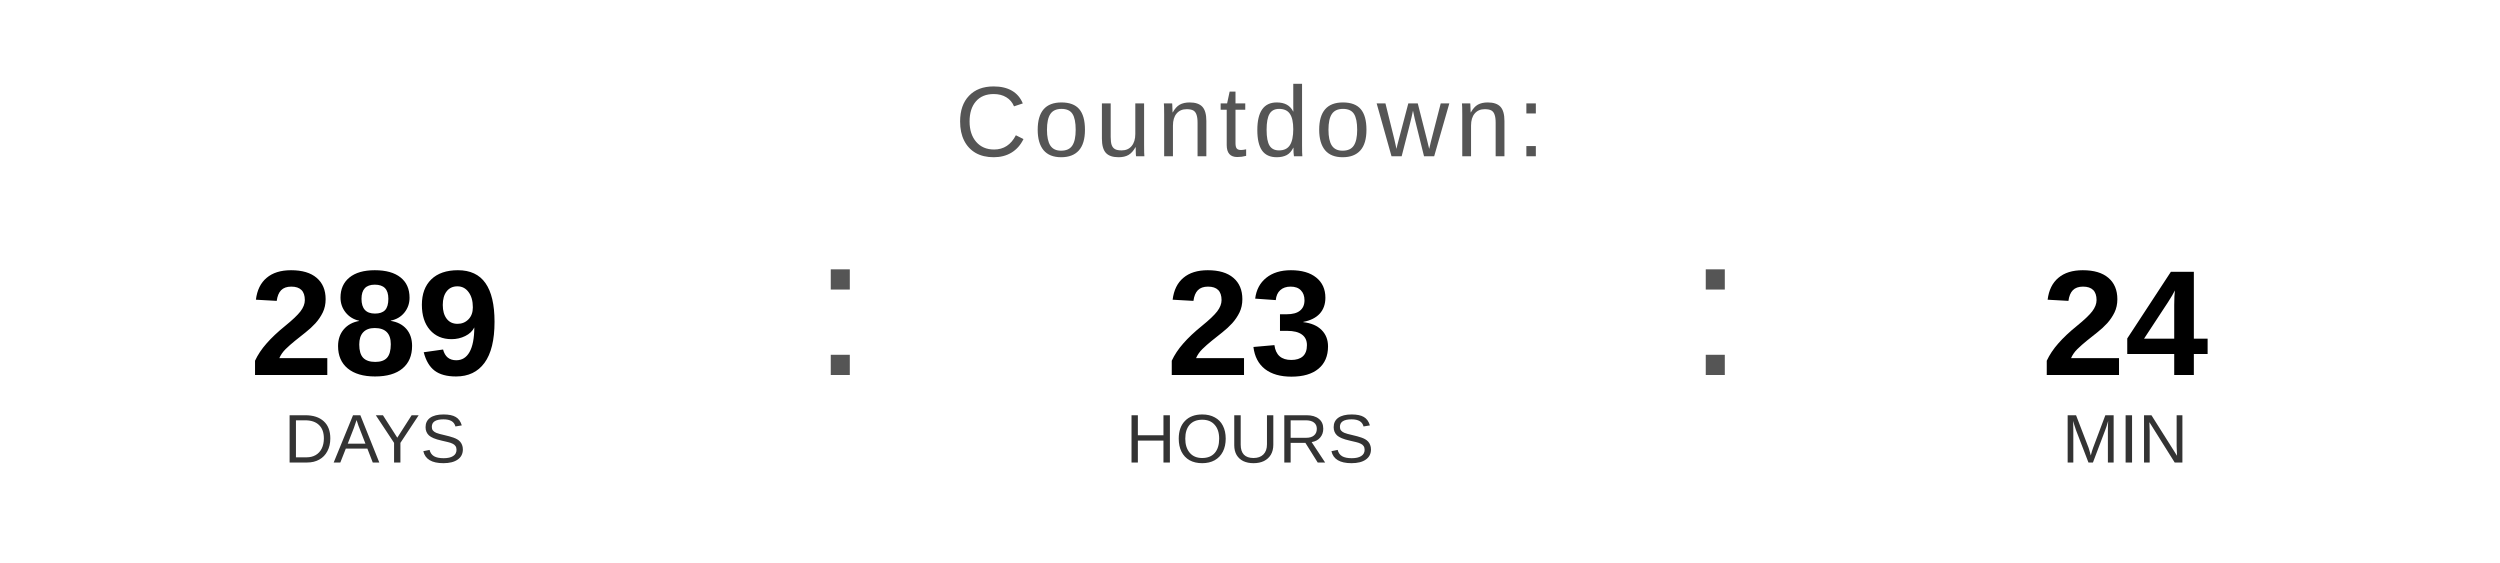
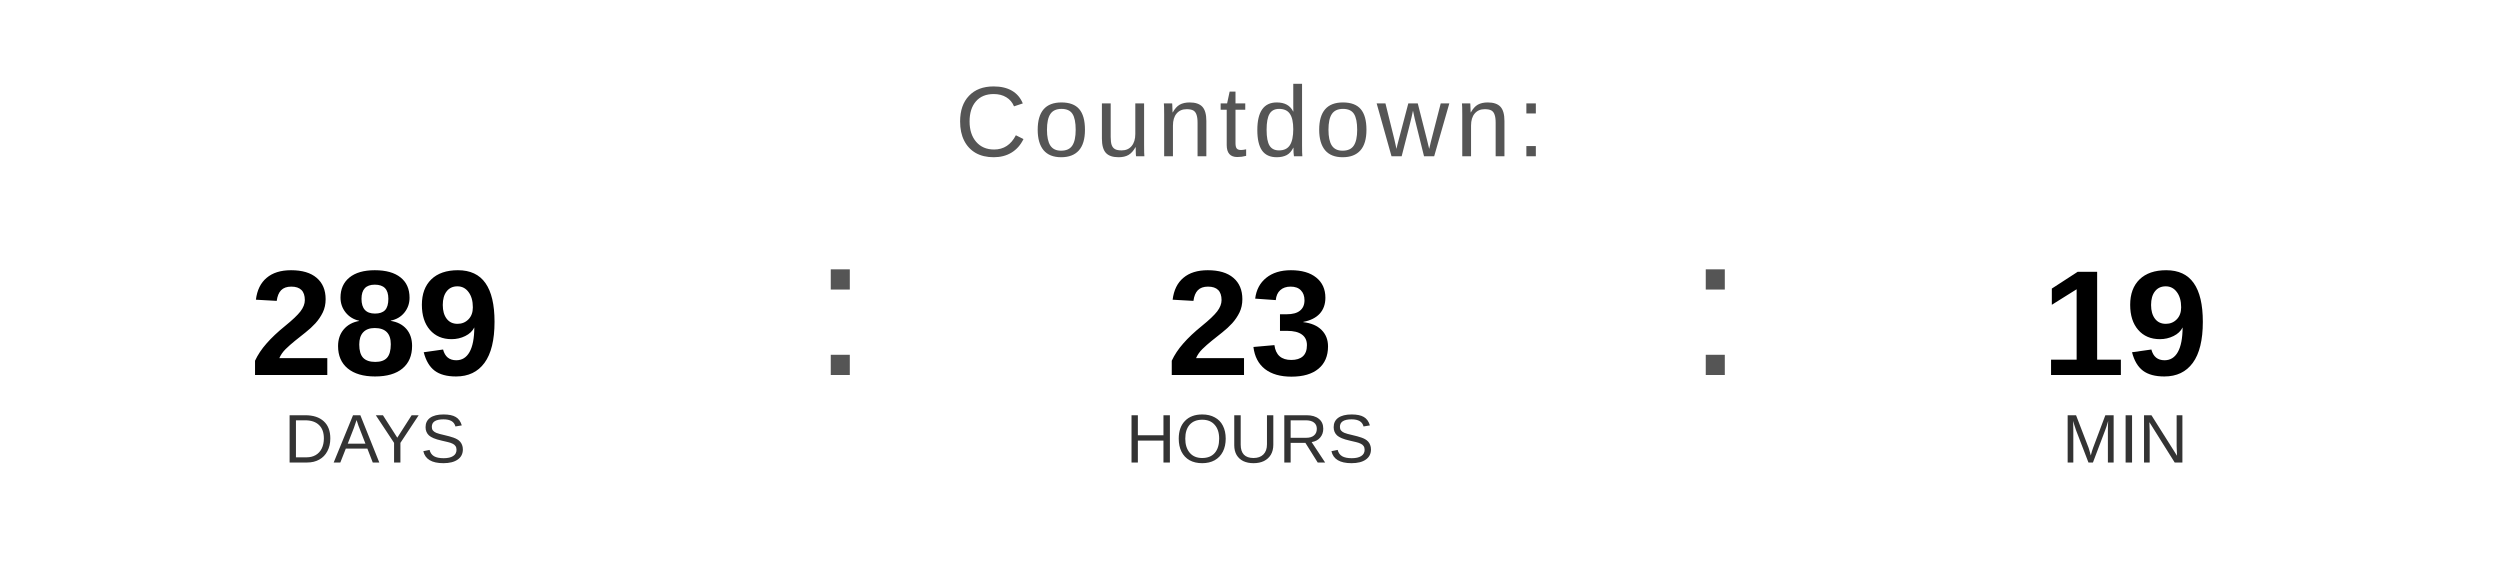
<svg xmlns="http://www.w3.org/2000/svg" width="400" height="90" viewBox="0 0 400 90">
  <text x="200" y="25" font-family="Arial, Helvetica, sans-serif" font-size="16" fill="#555555" text-anchor="middle" letter-spacing="1">
    Countdown:
  </text>
  <text x="60" y="60" font-family="Arial, Helvetica, sans-serif" font-size="24" font-weight="bold" fill="#000000" text-anchor="middle">289</text>
  <text x="60" y="74" font-family="Arial, Helvetica, sans-serif" font-size="11" fill="#333333" text-anchor="middle">DAYS</text>
  <text x="130" y="60" font-family="Arial, sans-serif" font-size="32" fill="#555555">:</text>
  <text x="200" y="60" font-family="Arial, Helvetica, sans-serif" font-size="24" font-weight="bold" fill="#000000" text-anchor="middle">23</text>
  <text x="200" y="74" font-family="Arial, Helvetica, sans-serif" font-size="11" fill="#333333" text-anchor="middle">HOURS</text>
  <text x="270" y="60" font-family="Arial, sans-serif" font-size="32" fill="#555555">:</text>
-   <text x="340" y="60" font-family="Arial, Helvetica, sans-serif" font-size="24" font-weight="bold" fill="#000000" text-anchor="middle">24</text>
+   <text x="340" y="60" font-family="Arial, Helvetica, sans-serif" font-size="24" font-weight="bold" fill="#000000" text-anchor="middle">19</text>
  <text x="340" y="74" font-family="Arial, Helvetica, sans-serif" font-size="11" fill="#333333" text-anchor="middle">MIN</text>
</svg>
